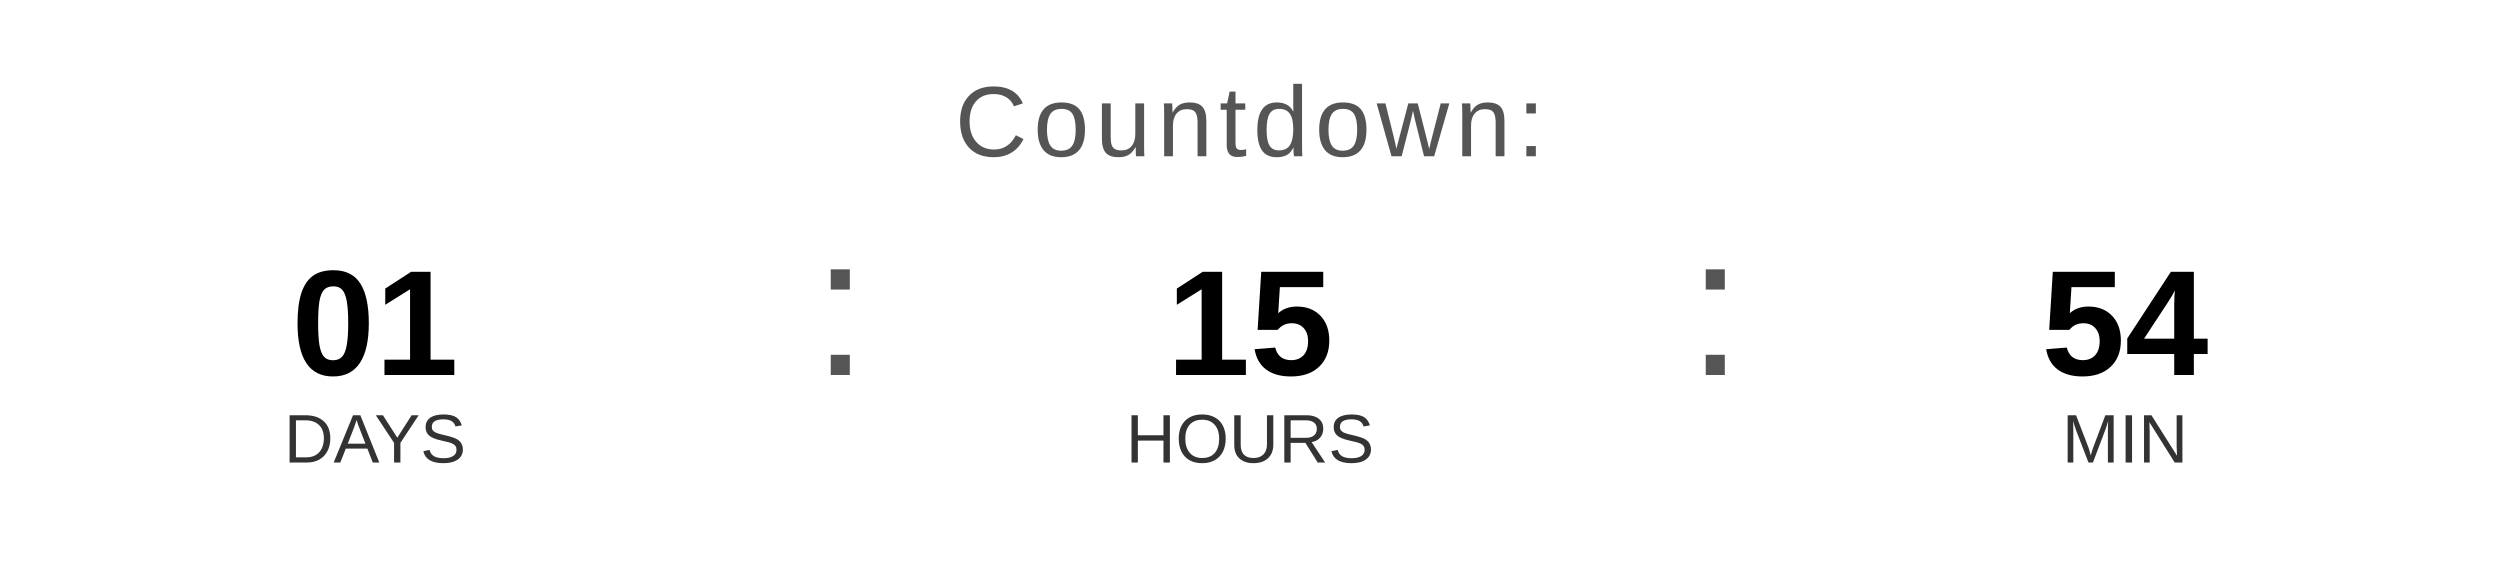
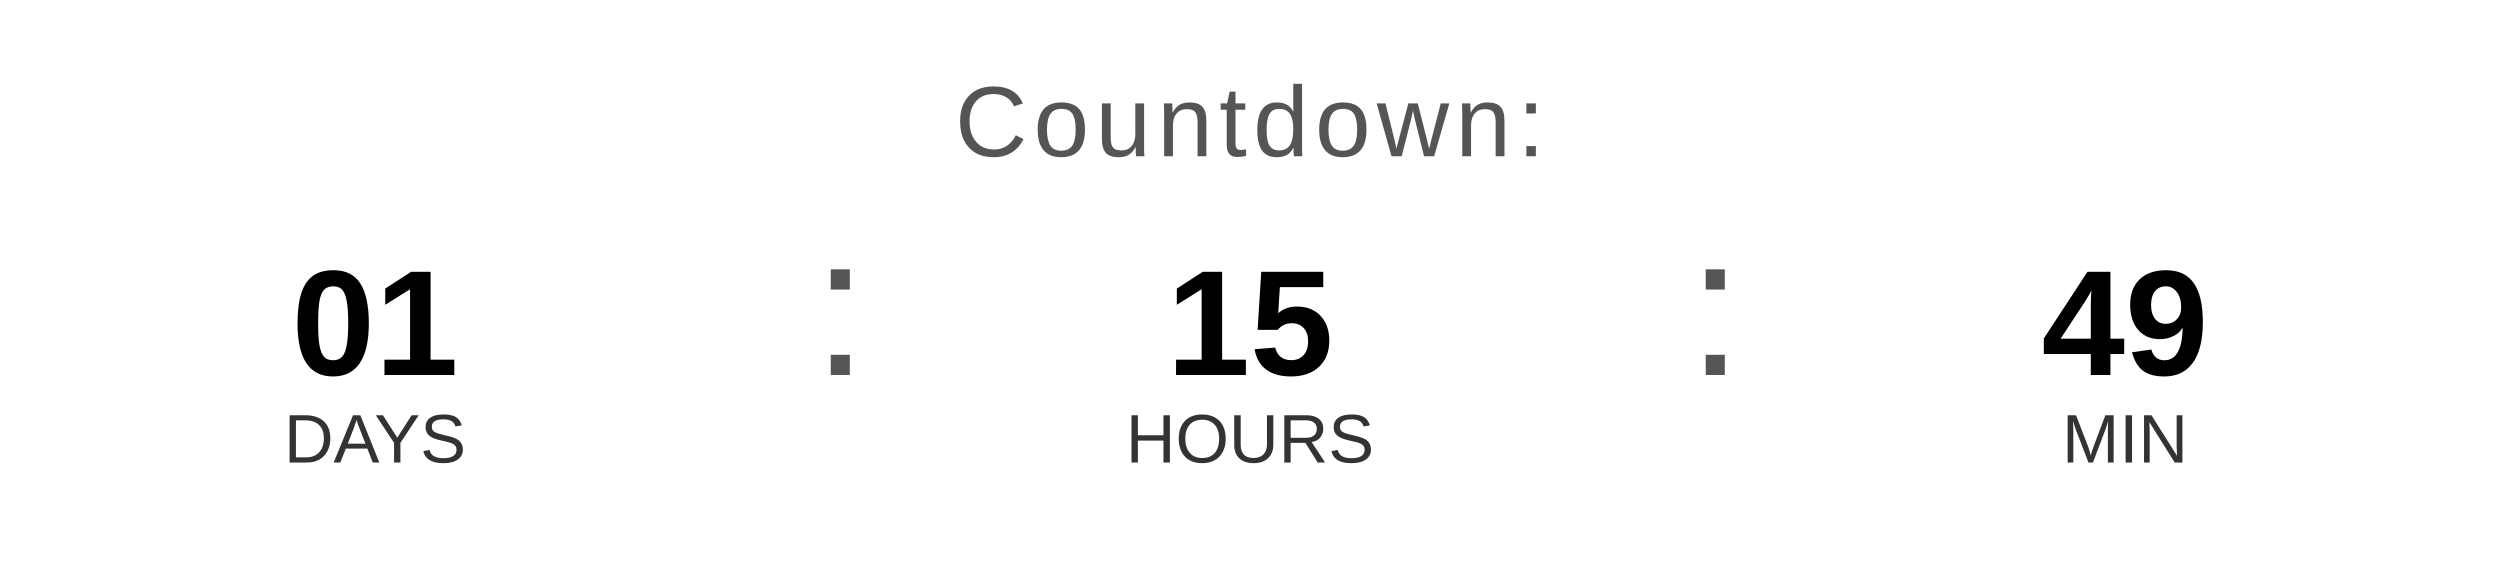
<svg xmlns="http://www.w3.org/2000/svg" width="400" height="90" viewBox="0 0 400 90">
  <text x="200" y="25" font-family="Arial, Helvetica, sans-serif" font-size="16" fill="#555555" text-anchor="middle" letter-spacing="1">
    Countdown:
  </text>
  <text x="60" y="60" font-family="Arial, Helvetica, sans-serif" font-size="24" font-weight="bold" fill="#000000" text-anchor="middle">01</text>
  <text x="60" y="74" font-family="Arial, Helvetica, sans-serif" font-size="11" fill="#333333" text-anchor="middle">DAYS</text>
  <text x="130" y="60" font-family="Arial, sans-serif" font-size="32" fill="#555555">:</text>
  <text x="200" y="60" font-family="Arial, Helvetica, sans-serif" font-size="24" font-weight="bold" fill="#000000" text-anchor="middle">15</text>
  <text x="200" y="74" font-family="Arial, Helvetica, sans-serif" font-size="11" fill="#333333" text-anchor="middle">HOURS</text>
  <text x="270" y="60" font-family="Arial, sans-serif" font-size="32" fill="#555555">:</text>
-   <text x="340" y="60" font-family="Arial, Helvetica, sans-serif" font-size="24" font-weight="bold" fill="#000000" text-anchor="middle">54</text>
+   <text x="340" y="60" font-family="Arial, Helvetica, sans-serif" font-size="24" font-weight="bold" fill="#000000" text-anchor="middle">49</text>
  <text x="340" y="74" font-family="Arial, Helvetica, sans-serif" font-size="11" fill="#333333" text-anchor="middle">MIN</text>
</svg>
